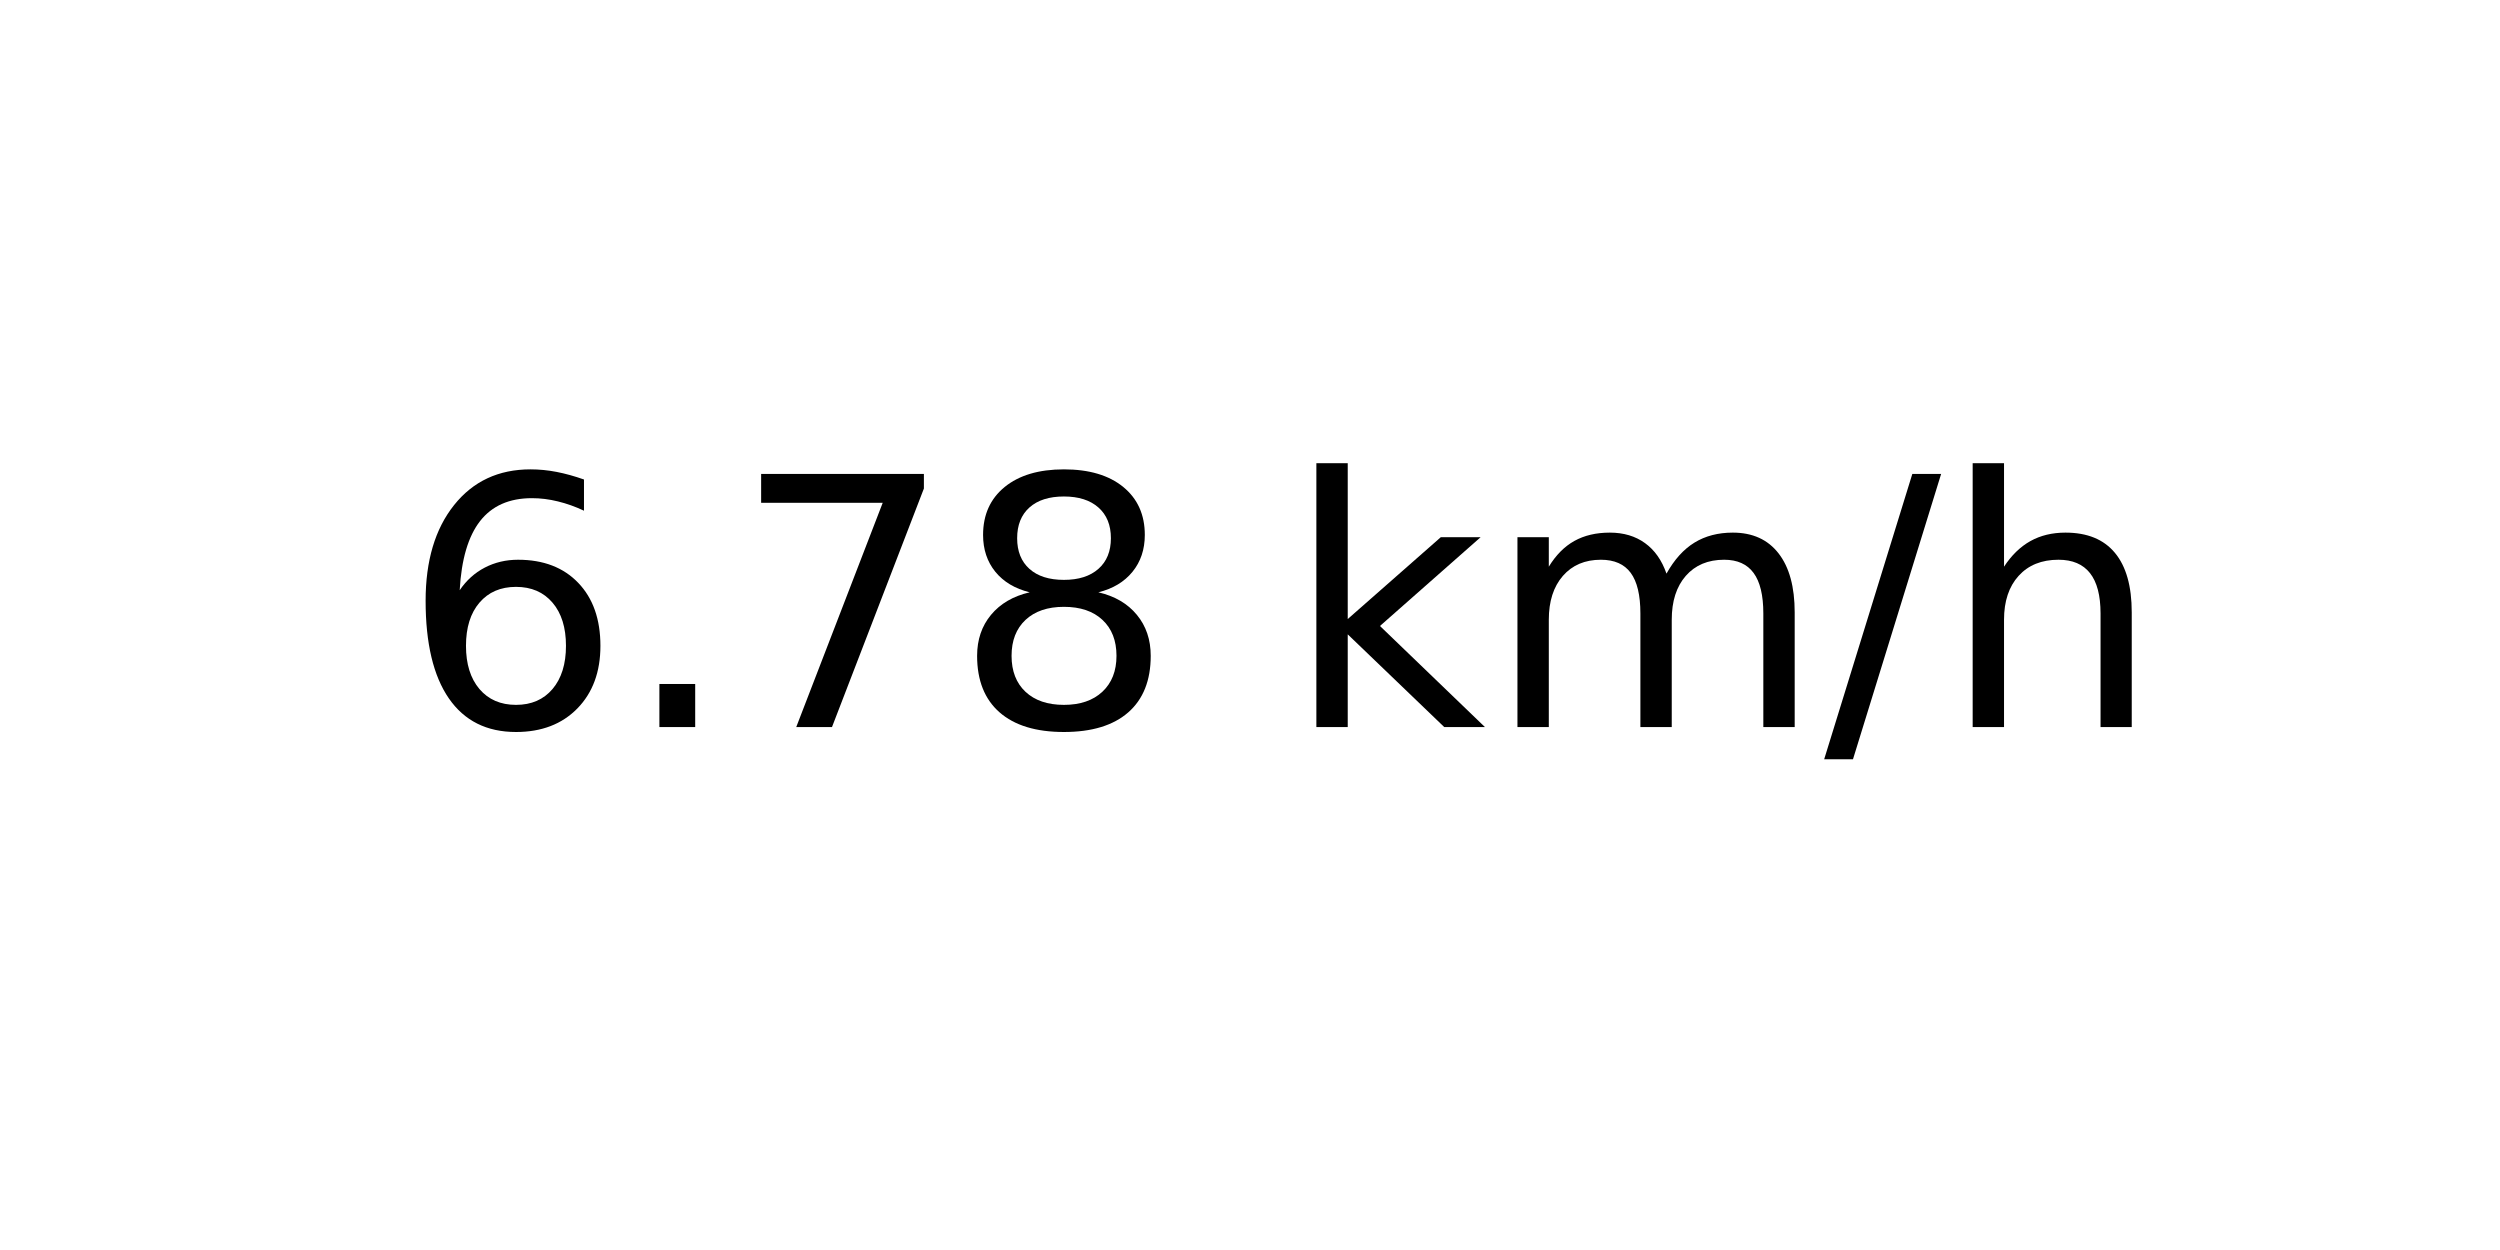
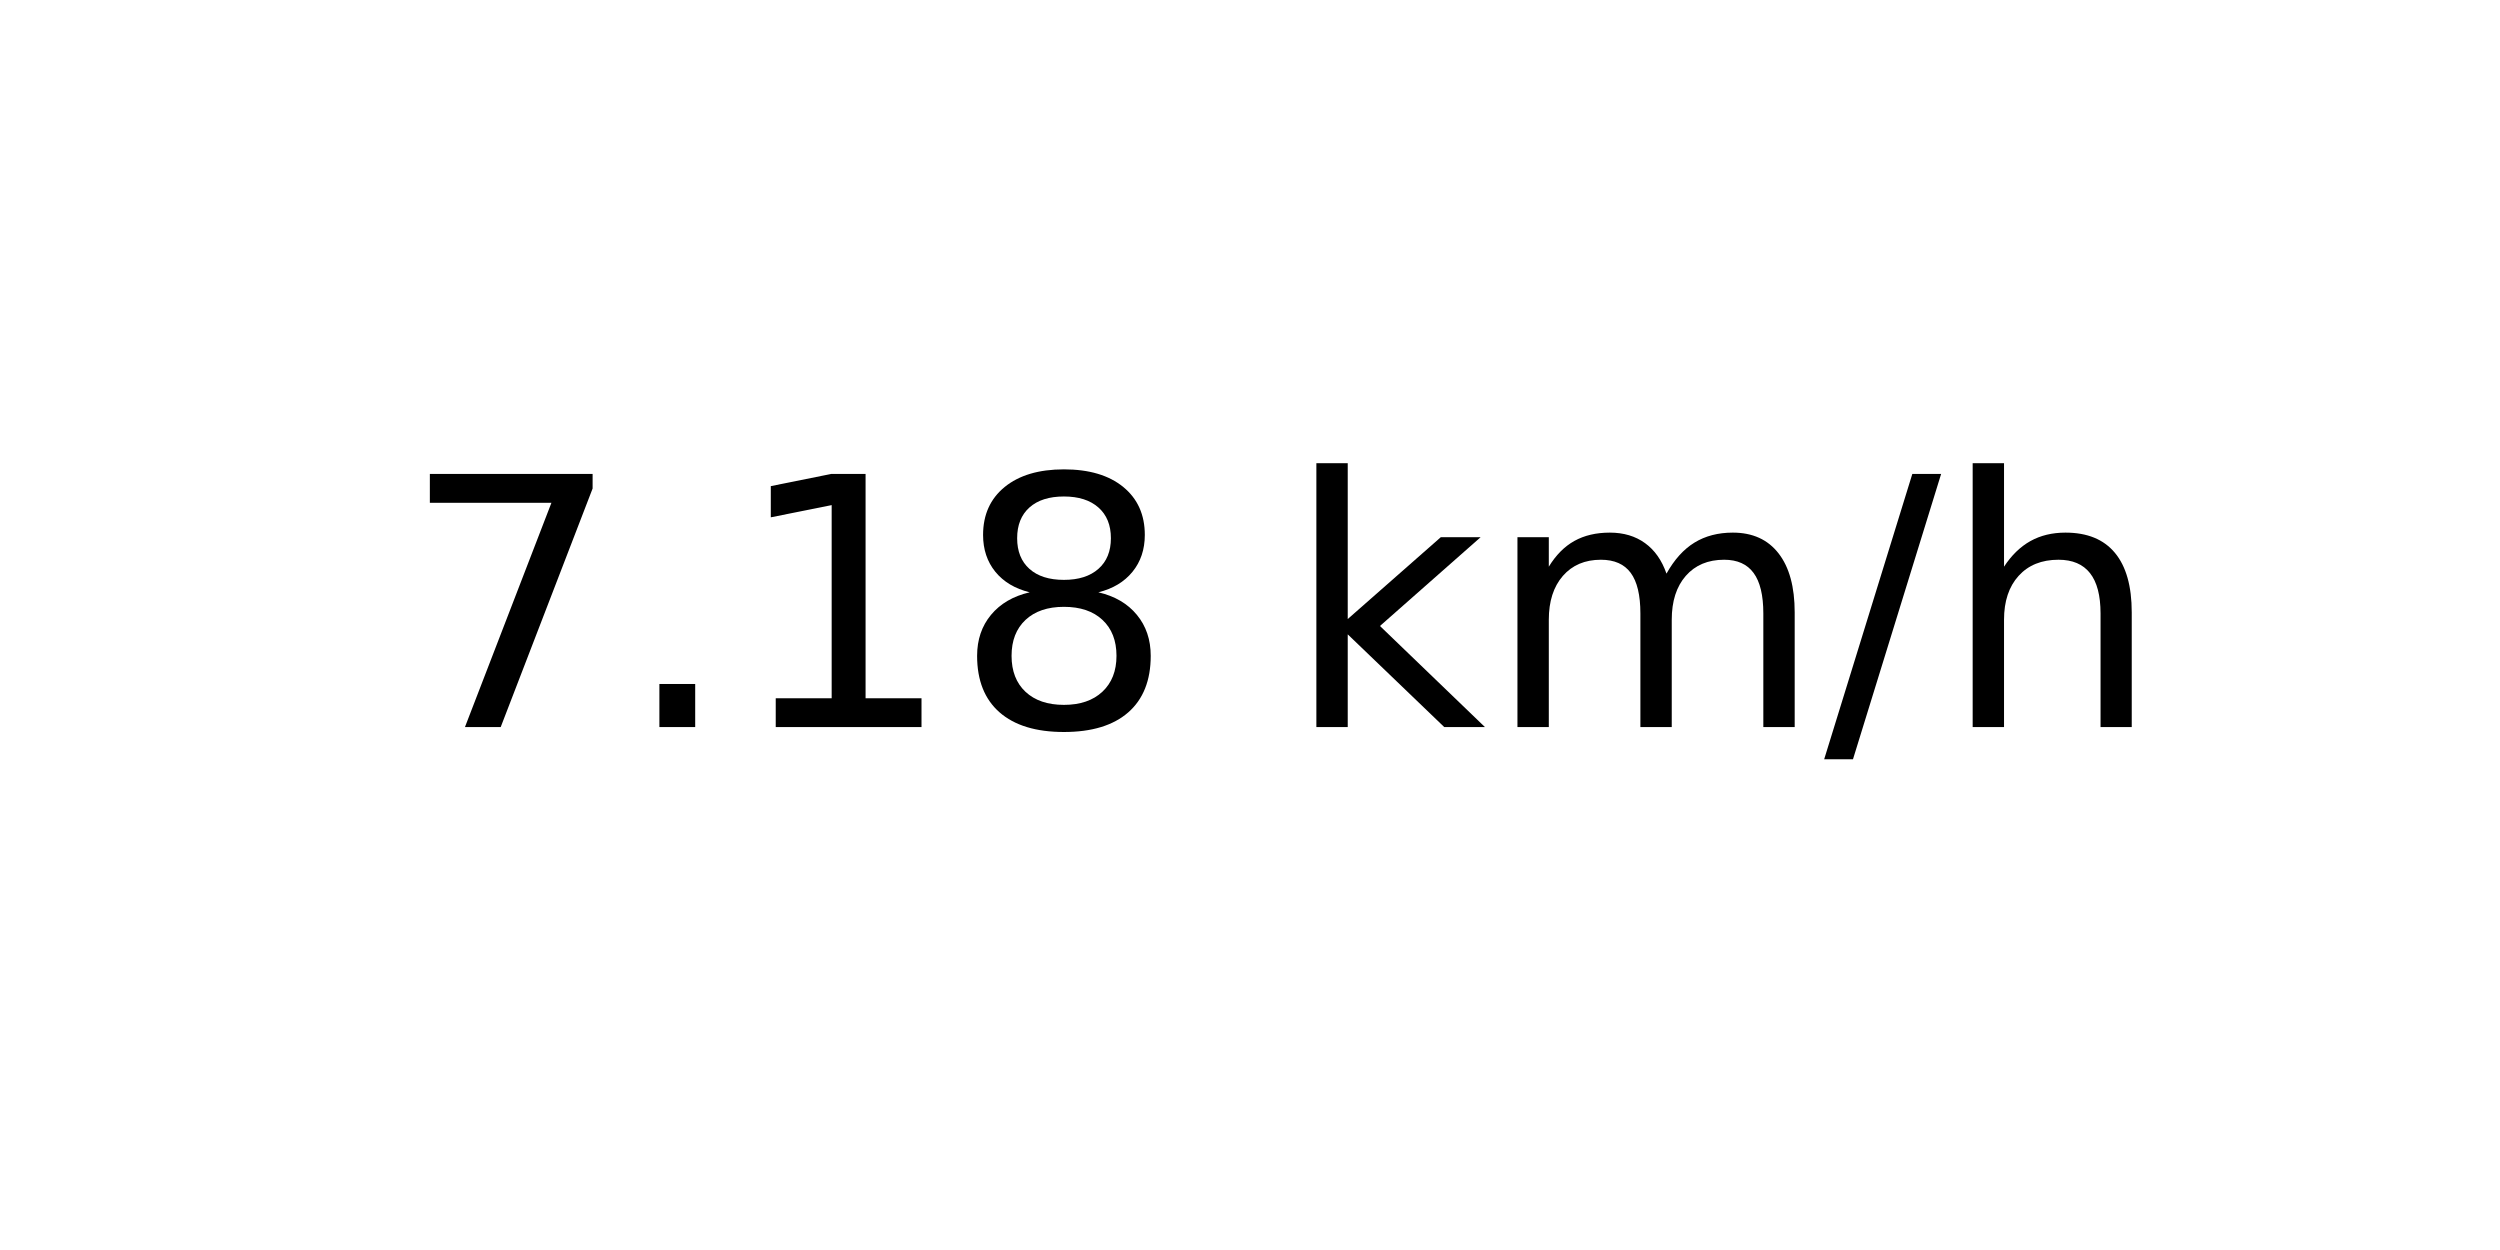
<svg xmlns="http://www.w3.org/2000/svg" xmlns:xlink="http://www.w3.org/1999/xlink" width="72pt" height="36pt" viewBox="0 0 72 36" version="1.1">
  <defs>
    <style type="text/css">*{stroke-linejoin: round; stroke-linecap: butt}</style>
  </defs>
  <g id="figure_1">
    <g id="axes_1">
      <g id="text_1">
        <g transform="translate(11.55937 20.93937) scale(0.1 -0.1)">
          <defs>
-             <path id="DejaVuSans-36" d="M 2113 2584  Q 1688 2584 1439 2293  Q 1191 2003 1191 1497  Q 1191 994 1439 701  Q 1688 409 2113 409  Q 2538 409 2786 701  Q 3034 994 3034 1497  Q 3034 2003 2786 2293  Q 2538 2584 2113 2584  z M 3366 4563  L 3366 3988  Q 3128 4100 2886 4159  Q 2644 4219 2406 4219  Q 1781 4219 1451 3797  Q 1122 3375 1075 2522  Q 1259 2794 1537 2939  Q 1816 3084 2150 3084  Q 2853 3084 3261 2657  Q 3669 2231 3669 1497  Q 3669 778 3244 343  Q 2819 -91 2113 -91  Q 1303 -91 875 529  Q 447 1150 447 2328  Q 447 3434 972 4092  Q 1497 4750 2381 4750  Q 2619 4750 2861 4703  Q 3103 4656 3366 4563  z " transform="scale(0.015625)" />
+             <path id="DejaVuSans-37" d="M 525 4666  L 3525 4666  L 3525 4397  L 1831 0  L 1172 0  L 2766 4134  L 525 4134  L 525 4666  z " transform="scale(0.015625)" />
            <path id="DejaVuSans-2e" d="M 684 794  L 1344 794  L 1344 0  L 684 0  L 684 794  z " transform="scale(0.015625)" />
-             <path id="DejaVuSans-37" d="M 525 4666  L 3525 4666  L 3525 4397  L 1831 0  L 1172 0  L 2766 4134  L 525 4134  L 525 4666  z " transform="scale(0.015625)" />
+             <path id="DejaVuSans-31" d="M 794 531  L 1825 531  L 1825 4091  L 703 3866  L 703 4441  L 1819 4666  L 2450 4666  L 2450 531  L 3481 531  L 3481 0  L 794 0  L 794 531  z " transform="scale(0.015625)" />
            <path id="DejaVuSans-38" d="M 2034 2216  Q 1584 2216 1326 1975  Q 1069 1734 1069 1313  Q 1069 891 1326 650  Q 1584 409 2034 409  Q 2484 409 2743 651  Q 3003 894 3003 1313  Q 3003 1734 2745 1975  Q 2488 2216 2034 2216  z M 1403 2484  Q 997 2584 770 2862  Q 544 3141 544 3541  Q 544 4100 942 4425  Q 1341 4750 2034 4750  Q 2731 4750 3128 4425  Q 3525 4100 3525 3541  Q 3525 3141 3298 2862  Q 3072 2584 2669 2484  Q 3125 2378 3379 2068  Q 3634 1759 3634 1313  Q 3634 634 3220 271  Q 2806 -91 2034 -91  Q 1263 -91 848 271  Q 434 634 434 1313  Q 434 1759 690 2068  Q 947 2378 1403 2484  z M 1172 3481  Q 1172 3119 1398 2916  Q 1625 2713 2034 2713  Q 2441 2713 2670 2916  Q 2900 3119 2900 3481  Q 2900 3844 2670 4047  Q 2441 4250 2034 4250  Q 1625 4250 1398 4047  Q 1172 3844 1172 3481  z " transform="scale(0.015625)" />
            <path id="DejaVuSans-20" transform="scale(0.015625)" />
            <path id="DejaVuSans-6b" d="M 581 4863  L 1159 4863  L 1159 1991  L 2875 3500  L 3609 3500  L 1753 1863  L 3688 0  L 2938 0  L 1159 1709  L 1159 0  L 581 0  L 581 4863  z " transform="scale(0.015625)" />
            <path id="DejaVuSans-6d" d="M 3328 2828  Q 3544 3216 3844 3400  Q 4144 3584 4550 3584  Q 5097 3584 5394 3201  Q 5691 2819 5691 2113  L 5691 0  L 5113 0  L 5113 2094  Q 5113 2597 4934 2840  Q 4756 3084 4391 3084  Q 3944 3084 3684 2787  Q 3425 2491 3425 1978  L 3425 0  L 2847 0  L 2847 2094  Q 2847 2600 2669 2842  Q 2491 3084 2119 3084  Q 1678 3084 1418 2786  Q 1159 2488 1159 1978  L 1159 0  L 581 0  L 581 3500  L 1159 3500  L 1159 2956  Q 1356 3278 1631 3431  Q 1906 3584 2284 3584  Q 2666 3584 2933 3390  Q 3200 3197 3328 2828  z " transform="scale(0.015625)" />
            <path id="DejaVuSans-2f" d="M 1625 4666  L 2156 4666  L 531 -594  L 0 -594  L 1625 4666  z " transform="scale(0.015625)" />
            <path id="DejaVuSans-68" d="M 3513 2113  L 3513 0  L 2938 0  L 2938 2094  Q 2938 2591 2744 2837  Q 2550 3084 2163 3084  Q 1697 3084 1428 2787  Q 1159 2491 1159 1978  L 1159 0  L 581 0  L 581 4863  L 1159 4863  L 1159 2956  Q 1366 3272 1645 3428  Q 1925 3584 2291 3584  Q 2894 3584 3203 3211  Q 3513 2838 3513 2113  z " transform="scale(0.015625)" />
          </defs>
-           <use xlink:href="#DejaVuSans-36" />
+           <use xlink:href="#DejaVuSans-37" />
          <use xlink:href="#DejaVuSans-2e" x="63.623" />
-           <use xlink:href="#DejaVuSans-37" x="95.41" />
+           <use xlink:href="#DejaVuSans-31" x="95.41" />
          <use xlink:href="#DejaVuSans-38" x="159.033" />
          <use xlink:href="#DejaVuSans-20" x="222.656" />
          <use xlink:href="#DejaVuSans-6b" x="254.443" />
          <use xlink:href="#DejaVuSans-6d" x="312.354" />
          <use xlink:href="#DejaVuSans-2f" x="409.766" />
          <use xlink:href="#DejaVuSans-68" x="443.457" />
        </g>
      </g>
    </g>
  </g>
</svg>
